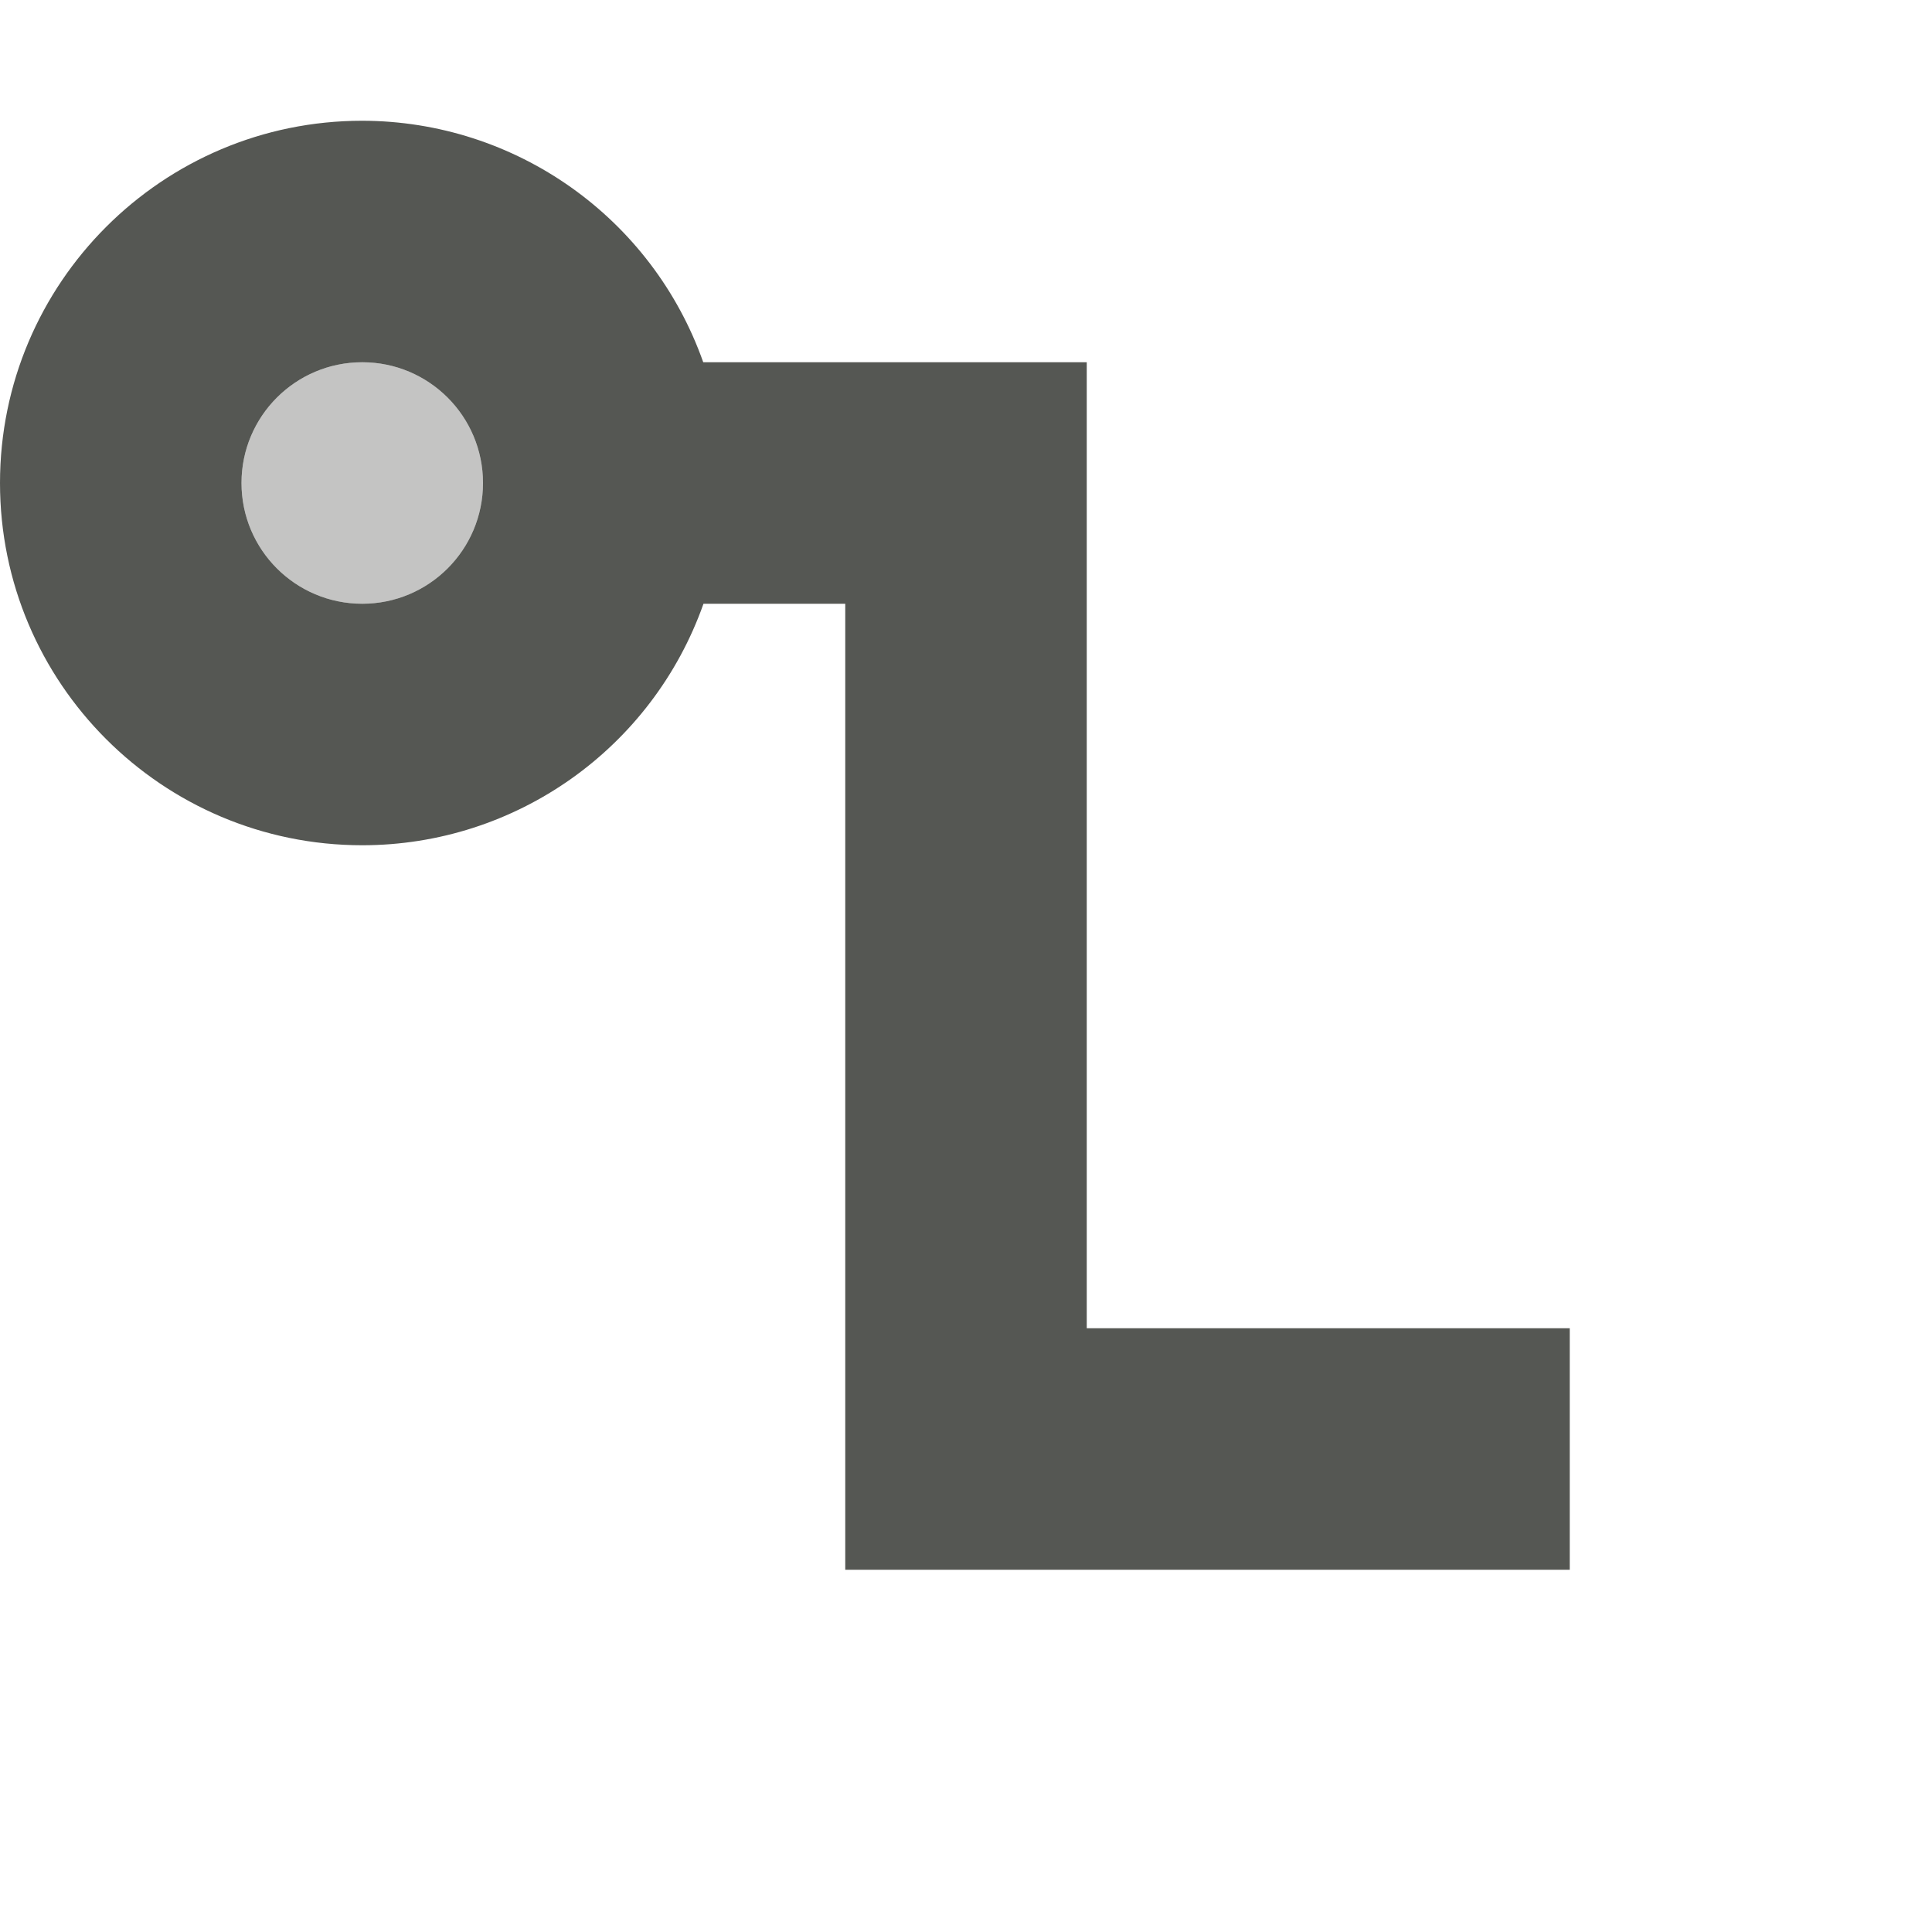
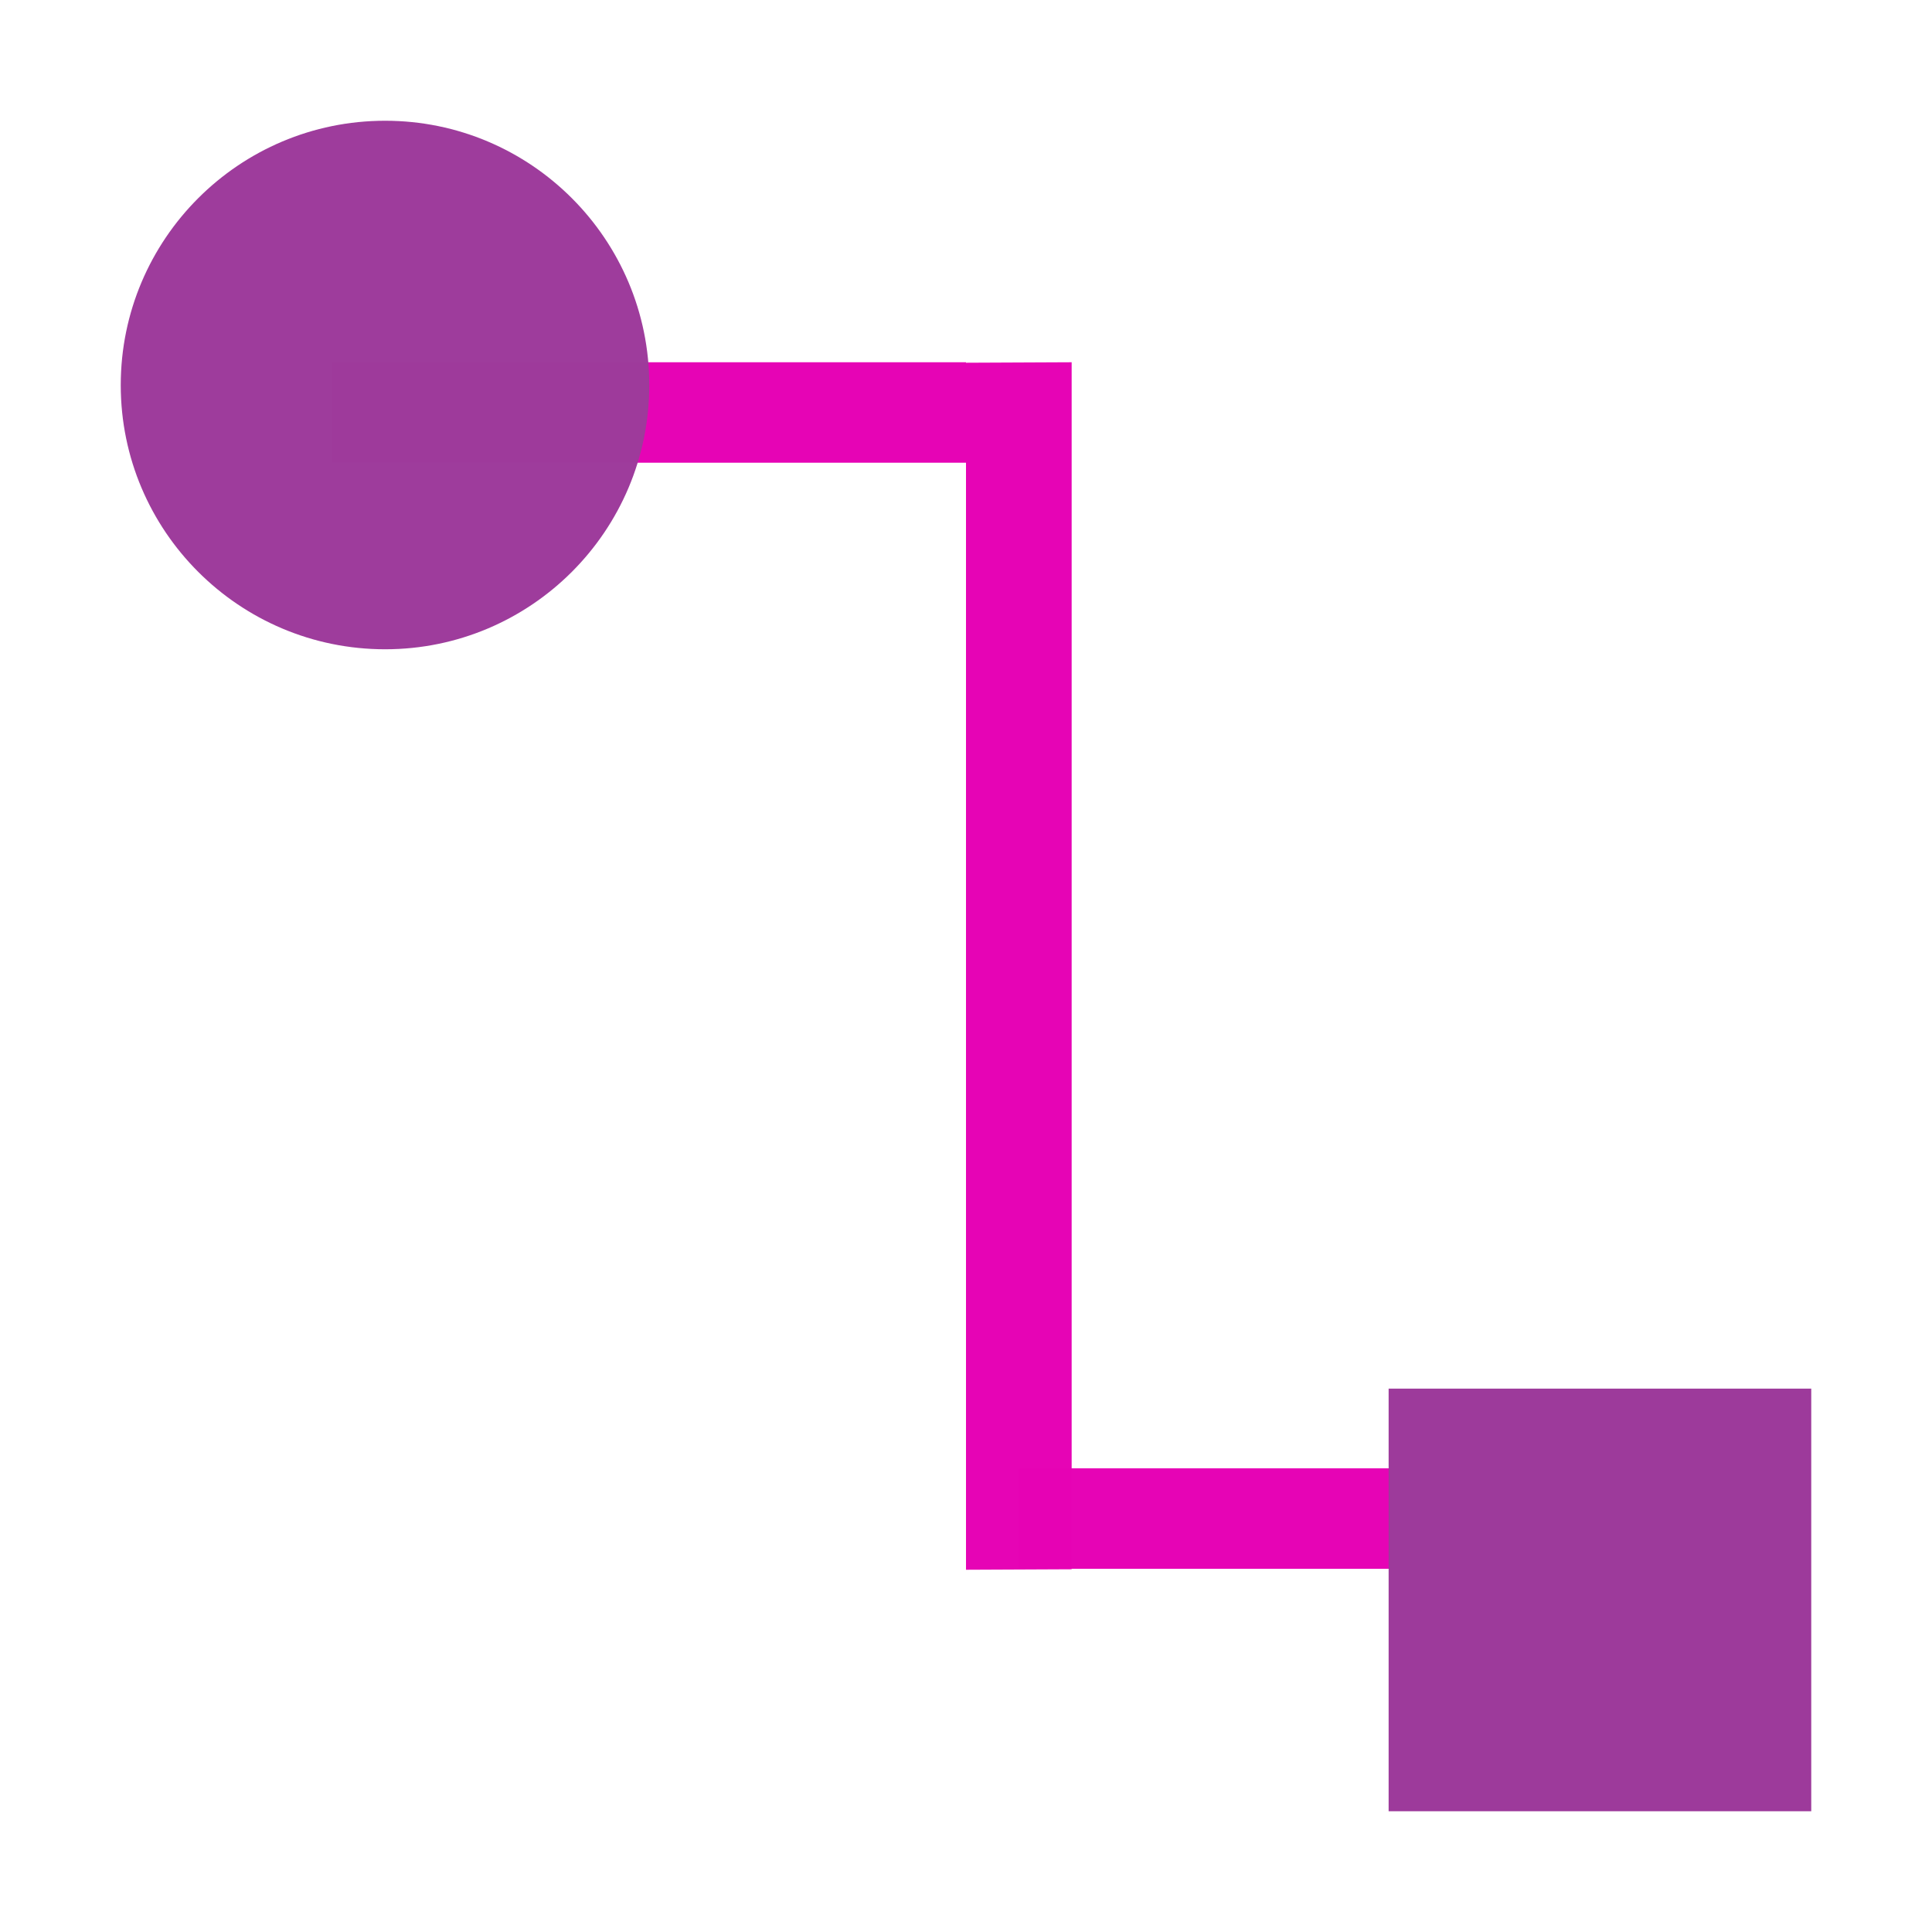
<svg xmlns="http://www.w3.org/2000/svg" xmlns:xlink="http://www.w3.org/1999/xlink" width="32px" height="32px" viewBox="0 0 32 32" version="1.1">
  <defs>
    <filter id="alpha" filterUnits="objectBoundingBox" x="0%" y="0%" width="100%" height="100%">
      <feColorMatrix type="matrix" in="SourceGraphic" values="0 0 0 0 1 0 0 0 0 1 0 0 0 0 1 0 0 0 1 0" />
    </filter>
    <mask id="mask0">
      <g filter="url(#alpha)">
-         <rect x="0" y="0" width="32" height="32" style="fill:rgb(0%,0%,0%);fill-opacity:0.35;stroke:none;" />
+         <rect x="0" y="0" width="32" height="32" style="fill:rgb(0%,0%,0%);fill-opacity:0.99;stroke:none;" />
      </g>
    </mask>
    <clipPath id="clip1">
      <rect x="0" y="0" width="32" height="32" />
    </clipPath>
    <g id="surface5" clip-path="url(#clip1)">
-       <path style=" stroke:none;fill-rule:nonzero;fill:rgb(33.333%,34.118%,32.549%);fill-opacity:1;" d="M 6 6 C 4.895 6 4 6.895 4 8 C 4 9.105 4.895 10 6 10 C 7.105 10 8 9.105 8 8 C 8 6.895 7.105 6 6 6 Z M 6 6 " />
+       <path style=" stroke:none;fill-rule:nonzero;fill:rgb(90.196%,0.784%,70.588%);fill-opacity:1;" d="M 5.5 6 L 16 6 L 16 7.664 L 5.5 7.664 Z M 5.5 6 " />
+     </g>
+     <mask id="mask1">
+       <g filter="url(#alpha)">
+         <rect x="0" y="0" width="32" height="32" style="fill:rgb(0%,0%,0%);fill-opacity:0.99;stroke:none;" />
+       </g>
+     </mask>
+     <clipPath id="clip2">
+       <rect x="0" y="0" width="32" height="32" />
+     </clipPath>
+     <g id="surface8" clip-path="url(#clip2)">
+       <path style=" stroke:none;fill-rule:nonzero;fill:rgb(90.196%,0.784%,70.588%);fill-opacity:1;" d="M 16 6.008 L 16 26 L 17.75 25.992 L 17.75 6 Z M 16 6.008 " />
+     </g>
+     <mask id="mask2">
+       <g filter="url(#alpha)">
+         <rect x="0" y="0" width="32" height="32" style="fill:rgb(0%,0%,0%);fill-opacity:0.99;stroke:none;" />
+       </g>
+     </mask>
+     <clipPath id="clip3">
+       <rect x="0" y="0" width="32" height="32" />
+     </clipPath>
+     <g id="surface11" clip-path="url(#clip3)">
+       <path style=" stroke:none;fill-rule:nonzero;fill:rgb(90.196%,0.784%,70.588%);fill-opacity:1;" d="M 16.875 24.32 L 24.75 24.32 L 24.75 25.984 L 16.875 25.984 Z M 16.875 24.32 " />
+     </g>
+     <mask id="mask3">
+       <g filter="url(#alpha)">
+         <rect x="0" y="0" width="32" height="32" style="fill:rgb(0%,0%,0%);fill-opacity:0.99;stroke:none;" />
+       </g>
+     </mask>
+     <clipPath id="clip4">
+       <rect x="0" y="0" width="32" height="32" />
+     </clipPath>
+     <g id="surface14" clip-path="url(#clip4)">
+       <path style=" stroke:none;fill-rule:nonzero;fill:rgb(61.569%,22.745%,60.784%);fill-opacity:1;" d="M 10.754 6.379 C 10.754 8.793 8.793 10.754 6.379 10.754 C 3.961 10.754 2 8.793 2 6.379 C 2 3.961 3.961 2 6.379 2 C 8.793 2 10.754 3.961 10.754 6.379 Z M 10.754 6.379 " />
    </g>
  </defs>
  <g id="surface1">
-     <path style=" stroke:none;fill-rule:nonzero;fill:rgb(33.333%,34.118%,32.549%);fill-opacity:1;" d="M 6 2 C 2.688 2 0 4.688 0 8 C 0 11.312 2.688 14 6 14 C 8.543 14 10.805 12.395 11.652 10 L 14 10 L 14 26 L 26 26 L 26 22 L 18 22 L 18 6 L 11.648 6 C 10.801 3.605 8.539 2.004 6 2 Z M 6 6 C 7.105 6 8 6.895 8 8 C 8 9.105 7.105 10 6 10 C 4.895 10 4 9.105 4 8 C 4 6.895 4.895 6 6 6 Z M 6 6 " />
    <use xlink:href="#surface5" mask="url(#mask0)" />
+     <use xlink:href="#surface8" mask="url(#mask1)" />
+     <use xlink:href="#surface11" mask="url(#mask2)" />
+     <use xlink:href="#surface14" mask="url(#mask3)" />
+     <path style=" stroke:none;fill-rule:nonzero;fill:rgb(61.569%,22.745%,60.784%);fill-opacity:1;" d="M 30 23 L 23 23 L 23 30 L 30 30 Z M 30 23 " />
  </g>
</svg>
